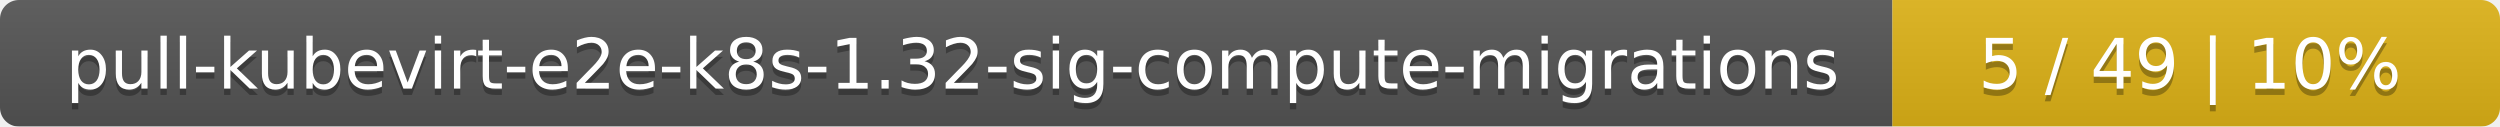
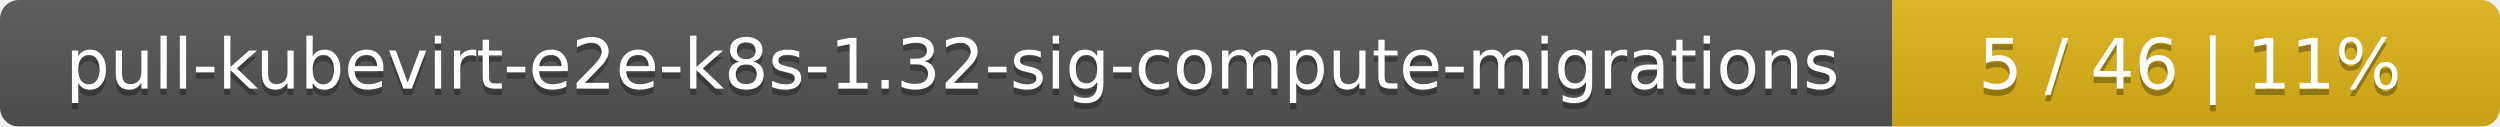
<svg xmlns="http://www.w3.org/2000/svg" width="395" height="20">
  <linearGradient id="smooth" x2="0" y2="100%">
    <stop offset="0" stop-color="#bbb" stop-opacity=".1" />
    <stop offset="1" stop-opacity=".1" />
  </linearGradient>
  <mask id="round">
    <rect width="395" height="20" rx="3" fill="#fff" />
  </mask>
  <g mask="url(#round)">
    <rect width="299" height="20" fill="#555" />
    <rect x="299" width="96" height="20" fill="#dfb317" />
    <rect width="395" height="20" fill="url(#smooth)" />
  </g>
  <g fill="#fff" text-anchor="middle" font-family="DejaVu Sans,Verdana,Geneva,sans-serif" font-size="11">
    <text x="150.5" y="15" fill="#010101" fill-opacity=".3">pull-kubevirt-e2e-k8s-1.32-sig-compute-migrations</text>
    <text x="150.5" y="14">pull-kubevirt-e2e-k8s-1.32-sig-compute-migrations</text>
-     <text x="346" y="15" fill="#010101" fill-opacity=".3">5 / 49    |    10%</text>
-     <text x="346" y="14">5 / 49    |    10%</text>
+     <text x="346" y="15" fill="#010101" fill-opacity=".3">5 / 46    |    11%</text>
+     <text x="346" y="14">5 / 46    |    11%</text>
  </g>
</svg>
